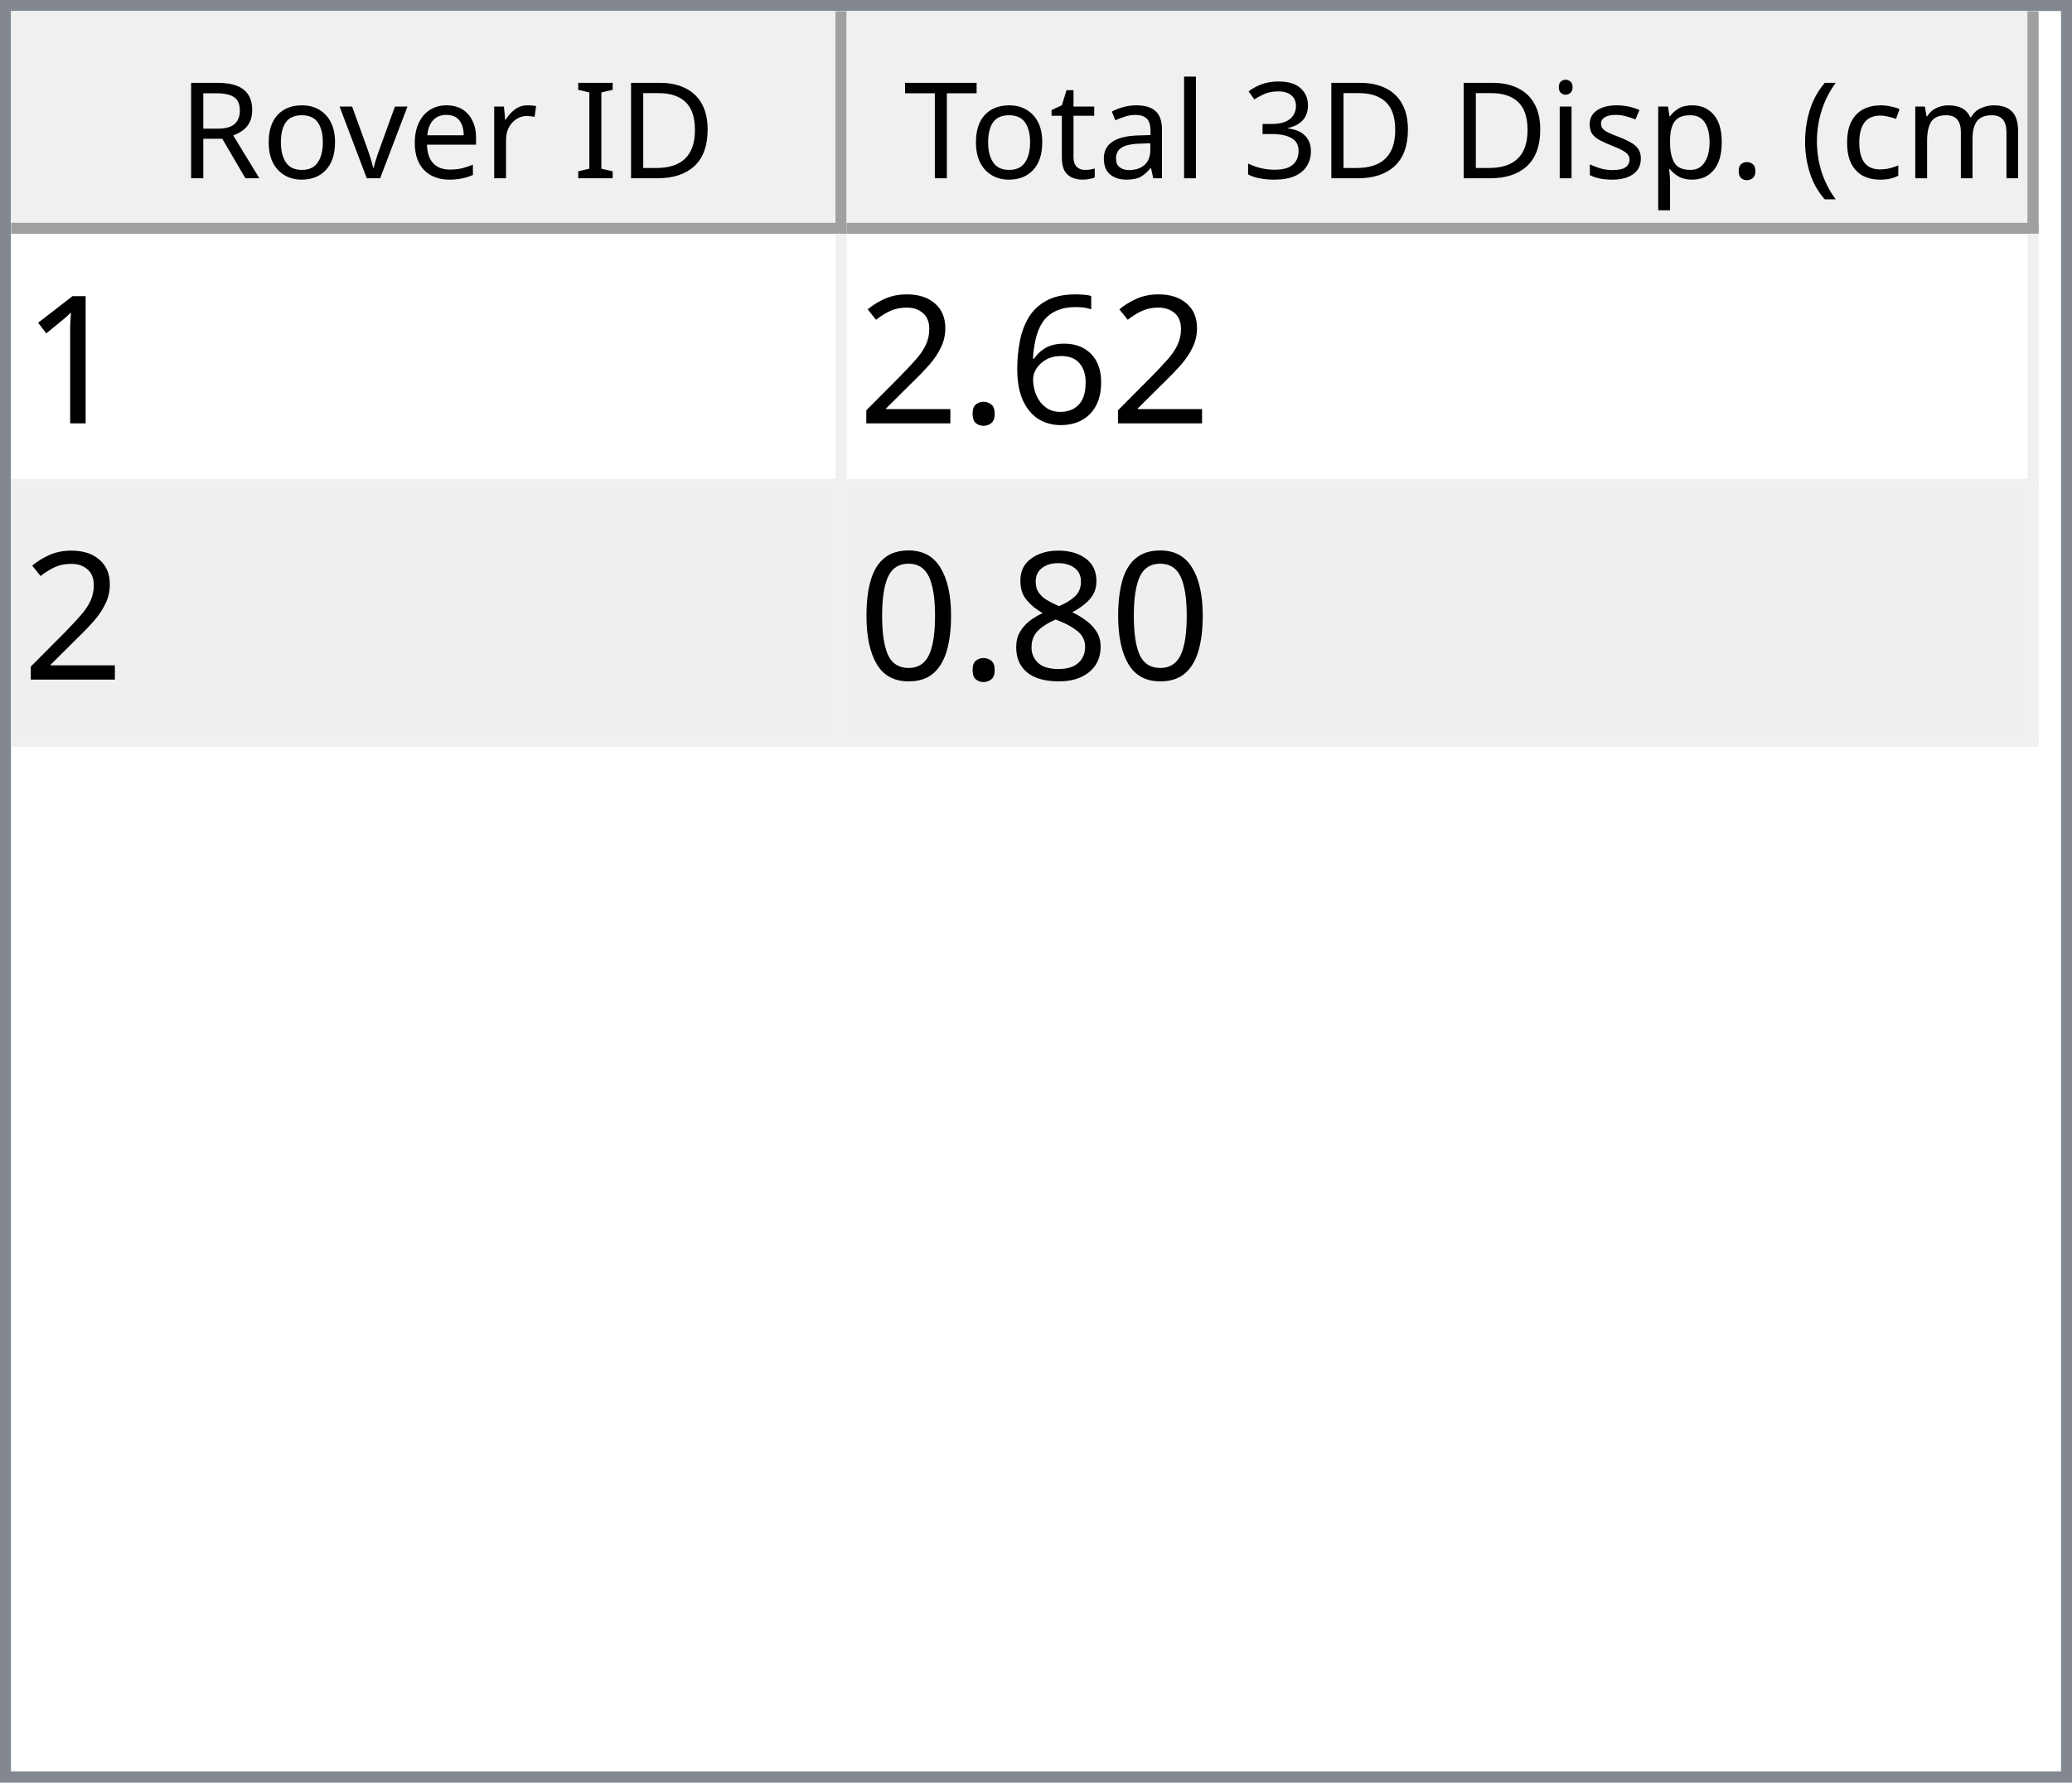
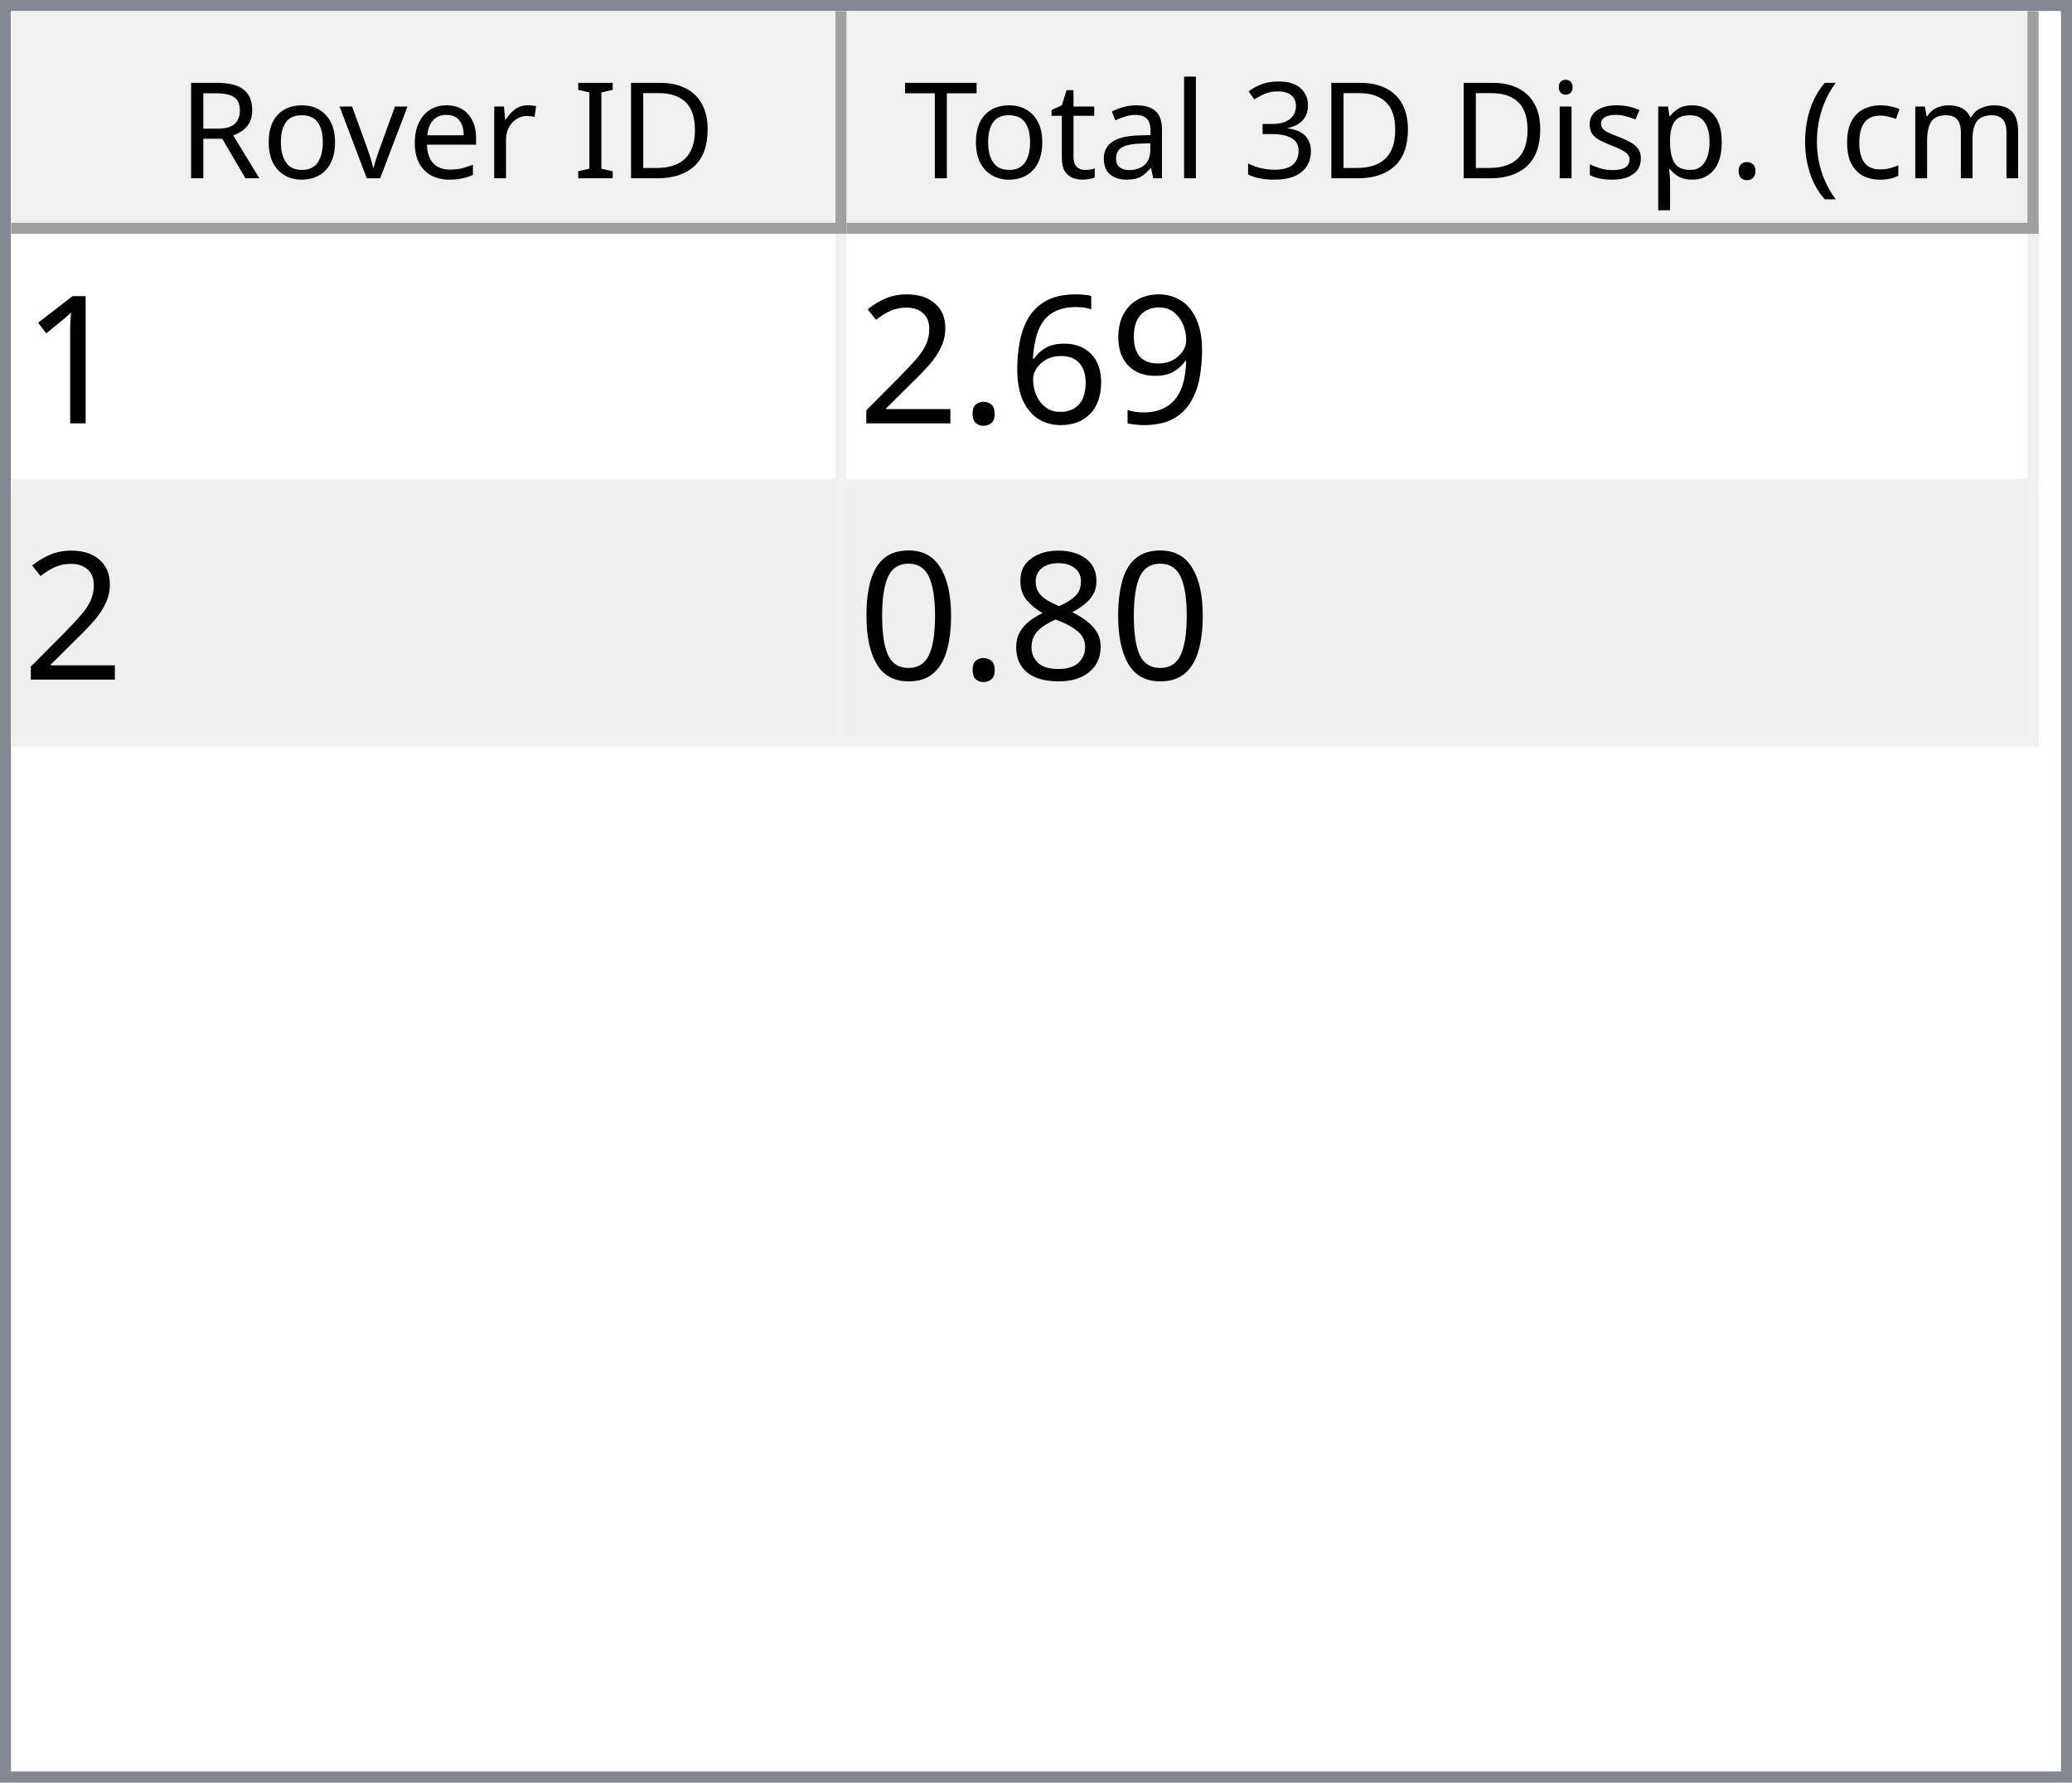
<svg xmlns="http://www.w3.org/2000/svg" style="fill-opacity:1; color-rendering:auto; color-interpolation:auto; text-rendering:auto; stroke:black; stroke-linecap:square; stroke-miterlimit:10; shape-rendering:auto; stroke-opacity:1; fill:black; stroke-dasharray:none; font-weight:normal; stroke-width:1; font-family:'Dialog'; font-style:normal; stroke-linejoin:miter; font-size:12px; stroke-dashoffset:0; image-rendering:auto;" width="186" height="160">
  <defs id="genericDefs" />
  <g>
    <defs id="defs1">
      <clipPath clipPathUnits="userSpaceOnUse" id="clipPath1">
        <path d="M0 0 L186 0 L186 160 L0 160 L0 0 Z" />
      </clipPath>
      <clipPath clipPathUnits="userSpaceOnUse" id="clipPath2">
        <path d="M0 0 L0 160 L186 160 L186 0 Z" />
      </clipPath>
      <clipPath clipPathUnits="userSpaceOnUse" id="clipPath3">
        <path d="M0 0 L0 20 L184 20 L184 0 Z" />
      </clipPath>
      <clipPath clipPathUnits="userSpaceOnUse" id="clipPath4">
        <path d="M0 0 L0 20 L75 20 L75 0 Z" />
      </clipPath>
      <clipPath clipPathUnits="userSpaceOnUse" id="clipPath5">
        <path d="M1 1 L1 19 L74 19 L74 1 Z" />
      </clipPath>
      <clipPath clipPathUnits="userSpaceOnUse" id="clipPath6">
        <path d="M0 0 L0 18 L73 18 L73 0 Z" />
      </clipPath>
      <clipPath clipPathUnits="userSpaceOnUse" id="clipPath7">
        <path d="M-0.5 -0.5 L-0.5 19.5 L74.5 19.5 L74.5 -0.5 Z" />
      </clipPath>
      <clipPath clipPathUnits="userSpaceOnUse" id="clipPath8">
        <path d="M0 0 L0 20 L107 20 L107 0 Z" />
      </clipPath>
      <clipPath clipPathUnits="userSpaceOnUse" id="clipPath9">
        <path d="M1 1 L1 19 L106 19 L106 1 Z" />
      </clipPath>
      <clipPath clipPathUnits="userSpaceOnUse" id="clipPath10">
        <path d="M0 0 L0 18 L105 18 L105 0 Z" />
      </clipPath>
      <clipPath clipPathUnits="userSpaceOnUse" id="clipPath11">
        <path d="M-0.5 -0.5 L-0.5 19.5 L106.5 19.5 L106.5 -0.5 Z" />
      </clipPath>
      <clipPath clipPathUnits="userSpaceOnUse" id="clipPath12">
        <path d="M0 0 L0 138 L184 138 L184 0 Z" />
      </clipPath>
      <clipPath clipPathUnits="userSpaceOnUse" id="clipPath13">
        <path d="M0 0 L0 46 L182 46 L182 0 Z" />
      </clipPath>
      <clipPath clipPathUnits="userSpaceOnUse" id="clipPath14">
        <path d="M-0.5 -0.5 L-0.5 45.5 L181.5 45.5 L181.5 -0.5 Z" />
      </clipPath>
      <clipPath clipPathUnits="userSpaceOnUse" id="clipPath15">
        <path d="M0 0 L0 22 L74 22 L74 0 Z" />
      </clipPath>
      <clipPath clipPathUnits="userSpaceOnUse" id="clipPath16">
        <path d="M0 0 L0 22 L106 22 L106 0 Z" />
      </clipPath>
      <font horiz-adv-x="64.551" id="font1">
        <font-face ascent="107.91" descent="25.098" units-per-em="100" style="font-style:normal; font-family:Segoe UI; font-weight:normal;" />
        <missing-glyph horiz-adv-x="64.551" d="M8.109 0 L8.109 68.266 L56.453 68.266 L56.453 0 L8.109 0 ZM15.328 7.234 L49.219 7.234 L49.219 61.031 L15.328 61.031 L15.328 7.234 Z" />
        <glyph unicode="D" horiz-adv-x="70.117" d="M9.188 0 L9.188 70.016 L28.516 70.016 Q65.531 70.016 65.531 35.891 Q65.531 19.672 55.25 9.836 Q44.969 0 27.734 0 L9.188 0 ZM17.391 62.594 L17.391 7.422 L27.828 7.422 Q41.609 7.422 49.273 14.797 Q56.938 22.172 56.938 35.688 Q56.938 62.594 28.328 62.594 L17.391 62.594 Z" />
        <glyph unicode="I" horiz-adv-x="26.611" d="M17.391 0 L9.188 0 L9.188 70.016 L17.391 70.016 L17.391 0 Z" />
        <glyph unicode=" " horiz-adv-x="27.393" d="" />
        <glyph unicode="r" horiz-adv-x="34.766" d="M34.188 41.891 Q32.078 43.5 28.125 43.5 Q23 43.5 19.555 38.672 Q16.109 33.844 16.109 25.484 L16.109 0 L8.109 0 L8.109 50 L16.109 50 L16.109 39.703 L16.312 39.703 Q18.016 44.969 21.531 47.922 Q25.047 50.875 29.391 50.875 Q32.516 50.875 34.188 50.203 L34.188 41.891 Z" />
        <glyph unicode="e" horiz-adv-x="52.295" d="M48.297 23 L12.984 23 Q13.188 14.656 17.484 10.109 Q21.781 5.562 29.297 5.562 Q37.75 5.562 44.828 11.141 L44.828 3.609 Q38.234 -1.172 27.391 -1.172 Q16.797 -1.172 10.742 5.641 Q4.688 12.453 4.688 24.812 Q4.688 36.469 11.305 43.82 Q17.922 51.172 27.734 51.172 Q37.547 51.172 42.922 44.828 Q48.297 38.484 48.297 27.203 L48.297 23 ZM40.094 29.781 Q40.047 36.719 36.75 40.578 Q33.453 44.438 27.594 44.438 Q21.922 44.438 17.969 40.383 Q14.016 36.328 13.094 29.781 L40.094 29.781 Z" />
        <glyph unicode="v" horiz-adv-x="47.9" d="M47.406 50 L27.484 0 L19.625 0 L0.688 50 L9.469 50 L22.172 13.672 Q23.578 9.672 23.922 6.688 L24.125 6.688 Q24.609 10.453 25.688 13.484 L38.969 50 L47.406 50 Z" />
        <glyph unicode="o" horiz-adv-x="58.594" d="M29 -1.172 Q17.922 -1.172 11.305 5.836 Q4.688 12.844 4.688 24.422 Q4.688 37.016 11.57 44.094 Q18.453 51.172 30.172 51.172 Q41.359 51.172 47.633 44.289 Q53.906 37.406 53.906 25.203 Q53.906 13.234 47.141 6.031 Q40.375 -1.172 29 -1.172 ZM29.594 44.438 Q21.875 44.438 17.383 39.188 Q12.891 33.938 12.891 24.703 Q12.891 15.828 17.43 10.695 Q21.969 5.562 29.594 5.562 Q37.359 5.562 41.531 10.594 Q45.703 15.625 45.703 24.906 Q45.703 34.281 41.531 39.359 Q37.359 44.438 29.594 44.438 Z" />
        <glyph unicode="R" horiz-adv-x="59.814" d="M59.375 0 L49.609 0 L37.891 19.625 Q36.281 22.359 34.766 24.289 Q33.25 26.219 31.664 27.438 Q30.078 28.656 28.25 29.219 Q26.422 29.781 24.125 29.781 L17.391 29.781 L17.391 0 L9.188 0 L9.188 70.016 L30.078 70.016 Q34.672 70.016 38.555 68.867 Q42.438 67.719 45.289 65.375 Q48.141 63.031 49.758 59.547 Q51.375 56.062 51.375 51.375 Q51.375 47.703 50.273 44.656 Q49.172 41.609 47.148 39.211 Q45.125 36.812 42.266 35.133 Q39.406 33.453 35.844 32.516 L35.844 32.328 Q37.594 31.547 38.891 30.547 Q40.188 29.547 41.359 28.18 Q42.531 26.812 43.68 25.078 Q44.828 23.344 46.234 21.047 L59.375 0 ZM17.391 62.594 L17.391 37.203 L28.516 37.203 Q31.594 37.203 34.203 38.133 Q36.812 39.062 38.719 40.797 Q40.625 42.531 41.703 45.047 Q42.781 47.562 42.781 50.688 Q42.781 56.297 39.141 59.445 Q35.5 62.594 28.609 62.594 L17.391 62.594 Z" />
        <glyph unicode=")" horiz-adv-x="30.176" d="M8.297 -15.922 L1.172 -15.922 Q16.406 2.344 16.406 26.812 Q16.406 51.469 1.078 70.016 L8.297 70.016 Q23.531 52.156 23.531 26.703 Q23.531 1.375 8.297 -15.922 Z" />
        <glyph unicode="m" horiz-adv-x="86.133" d="M79.109 0 L71.094 0 L71.094 28.719 Q71.094 37.016 68.531 40.727 Q65.969 44.438 59.906 44.438 Q54.781 44.438 51.195 39.75 Q47.609 35.062 47.609 28.516 L47.609 0 L39.594 0 L39.594 29.688 Q39.594 44.438 28.219 44.438 Q22.953 44.438 19.531 40.016 Q16.109 35.594 16.109 28.516 L16.109 0 L8.109 0 L8.109 50 L16.109 50 L16.109 42.094 L16.312 42.094 Q21.625 51.172 31.844 51.172 Q36.969 51.172 40.773 48.312 Q44.578 45.453 46 40.828 Q51.562 51.172 62.594 51.172 Q79.109 51.172 79.109 30.812 L79.109 0 Z" />
        <glyph unicode="c" horiz-adv-x="46.191" d="M42.188 2.297 Q36.422 -1.172 28.516 -1.172 Q17.828 -1.172 11.258 5.789 Q4.688 12.75 4.688 23.828 Q4.688 36.188 11.766 43.68 Q18.844 51.172 30.672 51.172 Q37.25 51.172 42.281 48.734 L42.281 40.531 Q36.719 44.438 30.375 44.438 Q22.703 44.438 17.797 38.945 Q12.891 33.453 12.891 24.516 Q12.891 15.719 17.508 10.641 Q22.125 5.562 29.891 5.562 Q36.422 5.562 42.188 9.906 L42.188 2.297 Z" />
        <glyph unicode="(" horiz-adv-x="30.176" d="M29.109 -15.922 L21.969 -15.922 Q6.844 1.375 6.844 26.703 Q6.844 52.156 21.969 70.016 L29.203 70.016 Q13.875 51.469 13.875 26.812 Q13.875 2.344 29.109 -15.922 Z" />
        <glyph unicode="." horiz-adv-x="21.68" d="M10.891 -1.078 Q8.641 -1.078 7.055 0.539 Q5.469 2.156 5.469 4.391 Q5.469 6.641 7.055 8.273 Q8.641 9.906 10.891 9.906 Q13.188 9.906 14.797 8.273 Q16.406 6.641 16.406 4.391 Q16.406 2.156 14.797 0.539 Q13.188 -1.078 10.891 -1.078 Z" />
        <glyph unicode="p" horiz-adv-x="58.789" d="M16.312 7.234 L16.109 7.234 L16.109 -23 L8.109 -23 L8.109 50 L16.109 50 L16.109 41.219 L16.312 41.219 Q22.219 51.172 33.594 51.172 Q43.266 51.172 48.688 44.461 Q54.109 37.75 54.109 26.469 Q54.109 13.922 48 6.375 Q41.891 -1.172 31.297 -1.172 Q21.578 -1.172 16.312 7.234 ZM16.109 27.391 L16.109 20.406 Q16.109 14.203 20.141 9.883 Q24.172 5.562 30.375 5.562 Q37.641 5.562 41.773 11.133 Q45.906 16.703 45.906 26.609 Q45.906 34.969 42.047 39.703 Q38.188 44.438 31.594 44.438 Q24.609 44.438 20.359 39.578 Q16.109 34.719 16.109 27.391 Z" />
        <glyph unicode="s" horiz-adv-x="42.432" d="M5.078 1.812 L5.078 10.406 Q11.625 5.562 19.484 5.562 Q30.031 5.562 30.031 12.594 Q30.031 14.594 29.125 15.992 Q28.219 17.391 26.68 18.461 Q25.141 19.531 23.07 20.383 Q21 21.234 18.609 22.172 Q15.281 23.484 12.766 24.828 Q10.25 26.172 8.57 27.859 Q6.891 29.547 6.031 31.695 Q5.172 33.844 5.172 36.719 Q5.172 40.234 6.789 42.945 Q8.406 45.656 11.086 47.484 Q13.766 49.312 17.211 50.242 Q20.656 51.172 24.312 51.172 Q30.812 51.172 35.938 48.922 L35.938 40.828 Q30.422 44.438 23.25 44.438 Q21 44.438 19.195 43.922 Q17.391 43.406 16.094 42.477 Q14.797 41.547 14.086 40.258 Q13.375 38.969 13.375 37.406 Q13.375 35.453 14.086 34.133 Q14.797 32.812 16.164 31.789 Q17.531 30.766 19.484 29.938 Q21.438 29.109 23.922 28.125 Q27.25 26.859 29.883 25.516 Q32.516 24.172 34.375 22.484 Q36.234 20.797 37.234 18.602 Q38.234 16.406 38.234 13.375 Q38.234 9.672 36.602 6.938 Q34.969 4.203 32.234 2.398 Q29.5 0.594 25.93 -0.289 Q22.359 -1.172 18.453 -1.172 Q10.75 -1.172 5.078 1.812 Z" />
        <glyph unicode="i" horiz-adv-x="24.219" d="M12.203 62.703 Q10.062 62.703 8.547 64.164 Q7.031 65.625 7.031 67.875 Q7.031 70.125 8.547 71.609 Q10.062 73.094 12.203 73.094 Q14.406 73.094 15.945 71.609 Q17.484 70.125 17.484 67.875 Q17.484 65.719 15.945 64.211 Q14.406 62.703 12.203 62.703 ZM16.109 0 L8.109 0 L8.109 50 L16.109 50 L16.109 0 Z" />
        <glyph unicode="3" horiz-adv-x="53.906" d="M46.531 19.828 Q46.531 15.094 44.75 11.211 Q42.969 7.328 39.719 4.57 Q36.469 1.812 31.93 0.297 Q27.391 -1.219 21.922 -1.219 Q11.922 -1.219 6 2.594 L6 11.188 Q13.094 5.609 22.219 5.609 Q25.875 5.609 28.828 6.539 Q31.781 7.469 33.906 9.227 Q36.031 10.984 37.18 13.477 Q38.328 15.969 38.328 19.094 Q38.328 32.812 18.797 32.812 L12.984 32.812 L12.984 39.594 L18.5 39.594 Q35.797 39.594 35.797 52.484 Q35.797 64.406 22.609 64.406 Q15.188 64.406 8.688 59.422 L8.688 67.188 Q15.375 71.188 24.609 71.188 Q29 71.188 32.57 69.969 Q36.141 68.75 38.68 66.555 Q41.219 64.359 42.609 61.281 Q44 58.203 44 54.5 Q44 40.672 30.031 36.719 L30.031 36.531 Q33.594 36.141 36.625 34.797 Q39.656 33.453 41.852 31.305 Q44.047 29.156 45.289 26.25 Q46.531 23.344 46.531 19.828 Z" />
        <glyph unicode="l" horiz-adv-x="24.219" d="M16.109 0 L8.109 0 L8.109 74.031 L16.109 74.031 L16.109 0 Z" />
        <glyph unicode="a" horiz-adv-x="50.879" d="M43.891 0 L35.891 0 L35.891 7.812 L35.688 7.812 Q30.469 -1.172 20.312 -1.172 Q12.844 -1.172 8.617 2.781 Q4.391 6.734 4.391 13.281 Q4.391 27.297 20.906 29.594 L35.891 31.688 Q35.891 44.438 25.594 44.438 Q16.547 44.438 9.281 38.281 L9.281 46.484 Q16.656 51.172 26.266 51.172 Q43.891 51.172 43.891 32.516 L43.891 0 ZM35.891 25.297 L23.828 23.641 Q18.266 22.859 15.43 20.875 Q12.594 18.891 12.594 13.875 Q12.594 10.203 15.211 7.883 Q17.828 5.562 22.172 5.562 Q28.125 5.562 32.008 9.742 Q35.891 13.922 35.891 20.312 L35.891 25.297 Z" />
        <glyph unicode="t" horiz-adv-x="33.887" d="M31.297 0.484 Q28.469 -1.078 23.828 -1.078 Q10.688 -1.078 10.688 13.578 L10.688 43.172 L2.094 43.172 L2.094 50 L10.688 50 L10.688 62.203 L18.703 64.797 L18.703 50 L31.297 50 L31.297 43.172 L18.703 43.172 L18.703 14.984 Q18.703 9.969 20.414 7.82 Q22.125 5.672 26.078 5.672 Q29.109 5.672 31.297 7.328 L31.297 0.484 Z" />
        <glyph unicode="T" horiz-adv-x="52.393" d="M50.594 62.594 L30.375 62.594 L30.375 0 L22.172 0 L22.172 62.594 L2 62.594 L2 70.016 L50.594 70.016 L50.594 62.594 Z" />
      </font>
      <font horiz-adv-x="75.0" id="font2">
        <font-face ascent="100.537" descent="21.973" units-per-em="100" style="font-style:normal; font-family:sans-serif; font-weight:normal;" />
        <missing-glyph horiz-adv-x="75.0" d="M12.5 0 L12.5 62.5 L62.5 62.5 L62.5 0 L12.5 0 ZM14.062 1.562 L60.938 1.562 L60.938 60.938 L14.062 60.938 L14.062 1.562 Z" />
        <glyph unicode="1" horiz-adv-x="55.615" d="M37.25 0 L28.469 0 L28.469 56 Q25.297 52.984 20.141 49.953 Q14.984 46.922 10.891 45.406 L10.891 53.906 Q18.266 57.375 23.781 62.305 Q29.297 67.234 31.594 71.875 L37.25 71.875 L37.25 0 Z" />
+         <glyph unicode="9" horiz-adv-x="55.615" d="M5.469 16.547 L13.922 17.328 Q14.984 11.375 18.016 8.688 Q21.047 6 25.781 6 Q29.828 6 32.883 7.859 Q35.938 9.719 37.891 12.82 Q39.844 15.922 41.164 21.195 Q42.484 26.469 42.484 31.938 Q42.484 32.516 42.438 33.688 Q39.797 29.5 35.234 26.883 Q30.672 24.266 25.344 24.266 Q16.453 24.266 10.305 30.711 Q4.156 37.156 4.156 47.703 Q4.156 58.594 10.578 65.234 Q17 71.875 26.656 71.875 Q33.641 71.875 39.43 68.117 Q45.219 64.359 48.219 57.398 Q51.219 50.438 51.219 37.25 Q51.219 23.531 48.242 15.406 Q45.266 7.281 39.383 3.031 Q33.5 -1.219 25.594 -1.219 Q17.188 -1.219 11.867 3.445 Q6.547 8.109 5.469 16.547 ZM41.453 48.141 Q41.453 55.719 37.43 60.156 Q33.406 64.594 27.734 64.594 Q21.875 64.594 17.531 59.812 Q13.188 55.031 13.188 47.406 Q13.188 40.578 17.312 36.305 Q21.438 32.031 27.484 32.031 Q33.594 32.031 37.523 36.305 Q41.453 40.578 41.453 48.141 Z" />
        <glyph unicode="6" horiz-adv-x="55.615" d="M49.75 54.047 L41.016 53.375 Q39.844 58.547 37.703 60.891 Q34.125 64.656 28.906 64.656 Q24.703 64.656 21.531 62.312 Q17.391 59.281 14.992 53.469 Q12.594 47.656 12.5 36.922 Q15.672 41.75 20.266 44.094 Q24.859 46.438 29.891 46.438 Q38.672 46.438 44.852 39.969 Q51.031 33.5 51.031 23.25 Q51.031 16.5 48.125 10.719 Q45.219 4.938 40.141 1.859 Q35.062 -1.219 28.609 -1.219 Q17.625 -1.219 10.695 6.859 Q3.766 14.938 3.766 33.5 Q3.766 54.25 11.422 63.672 Q18.109 71.875 29.438 71.875 Q37.891 71.875 43.289 67.141 Q48.688 62.406 49.75 54.047 ZM13.875 23.188 Q13.875 18.656 15.797 14.508 Q17.719 10.359 21.188 8.18 Q24.656 6 28.469 6 Q34.031 6 38.039 10.492 Q42.047 14.984 42.047 22.703 Q42.047 30.125 38.086 34.398 Q34.125 38.672 28.125 38.672 Q22.172 38.672 18.023 34.398 Q13.875 30.125 13.875 23.188 Z" />
        <glyph unicode="." horiz-adv-x="27.783" d="M9.078 0 L9.078 10.016 L19.094 10.016 L19.094 0 L9.078 0 Z" />
        <glyph unicode="2" horiz-adv-x="55.615" d="M50.344 8.453 L50.344 0 L3.031 0 Q2.938 3.172 4.047 6.109 Q5.859 10.938 9.836 15.625 Q13.812 20.312 21.344 26.469 Q33.016 36.031 37.117 41.625 Q41.219 47.219 41.219 52.203 Q41.219 57.422 37.477 61.008 Q33.734 64.594 27.734 64.594 Q21.391 64.594 17.578 60.789 Q13.766 56.984 13.719 50.25 L4.688 51.172 Q5.609 61.281 11.664 66.578 Q17.719 71.875 27.938 71.875 Q38.234 71.875 44.242 66.164 Q50.25 60.453 50.25 52 Q50.25 47.703 48.492 43.555 Q46.734 39.406 42.656 34.812 Q38.578 30.219 29.109 22.219 Q21.188 15.578 18.945 13.211 Q16.703 10.844 15.234 8.453 L50.344 8.453 Z" />
        <glyph unicode="8" horiz-adv-x="55.615" d="M17.672 38.812 Q12.203 40.828 9.57 44.539 Q6.938 48.25 6.938 53.422 Q6.938 61.234 12.555 66.555 Q18.172 71.875 27.484 71.875 Q36.859 71.875 42.578 66.43 Q48.297 60.984 48.297 53.172 Q48.297 48.188 45.68 44.508 Q43.062 40.828 37.75 38.812 Q44.344 36.672 47.781 31.883 Q51.219 27.094 51.219 20.453 Q51.219 11.281 44.727 5.031 Q38.234 -1.219 27.641 -1.219 Q17.047 -1.219 10.547 5.055 Q4.047 11.328 4.047 20.703 Q4.047 27.688 7.594 32.398 Q11.141 37.109 17.672 38.812 ZM15.922 53.719 Q15.922 48.641 19.195 45.414 Q22.469 42.188 27.688 42.188 Q32.766 42.188 36.016 45.383 Q39.266 48.578 39.266 53.219 Q39.266 58.062 35.914 61.359 Q32.562 64.656 27.594 64.656 Q22.562 64.656 19.242 61.43 Q15.922 58.203 15.922 53.719 ZM13.094 20.656 Q13.094 16.891 14.875 13.375 Q16.656 9.859 20.172 7.93 Q23.688 6 27.734 6 Q34.031 6 38.133 10.055 Q42.234 14.109 42.234 20.359 Q42.234 26.703 38.016 30.859 Q33.797 35.016 27.438 35.016 Q21.234 35.016 17.164 30.914 Q13.094 26.812 13.094 20.656 Z" />
        <glyph unicode="0" horiz-adv-x="55.615" d="M4.156 35.297 Q4.156 48 6.766 55.742 Q9.375 63.484 14.523 67.68 Q19.672 71.875 27.484 71.875 Q33.25 71.875 37.594 69.555 Q41.938 67.234 44.773 62.867 Q47.609 58.5 49.219 52.227 Q50.828 45.953 50.828 35.297 Q50.828 22.703 48.242 14.969 Q45.656 7.234 40.508 3.008 Q35.359 -1.219 27.484 -1.219 Q17.141 -1.219 11.234 6.203 Q4.156 15.141 4.156 35.297 ZM13.188 35.297 Q13.188 17.672 17.312 11.836 Q21.438 6 27.484 6 Q33.547 6 37.672 11.859 Q41.797 17.719 41.797 35.297 Q41.797 52.984 37.672 58.789 Q33.547 64.594 27.391 64.594 Q21.344 64.594 17.719 59.469 Q13.188 52.938 13.188 35.297 Z" />
      </font>
    </defs>
    <g style="fill:white; stroke:white;">
      <rect x="0" y="0" width="186" style="clip-path:url(#clipPath1); stroke:none;" height="160" />
    </g>
    <g style="fill:white; text-rendering:optimizeSpeed; color-rendering:optimizeSpeed; image-rendering:optimizeSpeed; shape-rendering:crispEdges; stroke:white; color-interpolation:sRGB;">
      <rect x="0" width="186" height="160" y="0" style="stroke:none;" />
      <path style="stroke:none;" d="M0 160 L186 160 L186 0 L0 0 Z" />
    </g>
    <g style="fill:rgb(240,240,240); font-family:'Segoe UI'; stroke:rgb(240,240,240);">
      <rect x="0" y="0" width="186" style="clip-path:url(#clipPath2); stroke:none;" height="160" />
    </g>
    <g style="fill:rgb(130,135,144); font-family:'Segoe UI'; stroke:rgb(130,135,144);">
      <path d="M0 0 L186 0 L186 160 L0 160 L0 0 ZM1 1 L185 1 L185 159 L1 159 L1 1 Z" style="fill-rule:evenodd; clip-path:url(#clipPath2); stroke:none;" />
    </g>
    <g style="fill:white; font-family:'Segoe UI'; stroke:white;" transform="translate(1,1)">
      <rect x="0" y="0" width="184" style="clip-path:url(#clipPath3); stroke:none;" height="20" />
    </g>
    <g style="fill:rgb(240,240,240); font-family:'Segoe UI'; stroke:rgb(240,240,240);" transform="translate(1,1)">
      <rect x="0" y="0" width="75" style="clip-path:url(#clipPath4); stroke:none;" height="20" />
    </g>
    <g style="font-family:'Segoe UI';" transform="translate(2,2)">
      <text x="14" xml:space="preserve" y="14" style="clip-path:url(#clipPath6); stroke:none;">Rover ID</text>
    </g>
    <g style="fill:rgb(160,160,160); font-family:'Segoe UI'; stroke:rgb(160,160,160); stroke-linejoin:bevel;" transform="translate(1.5,1.5)">
      <line x1="74" x2="74" y1="0" style="fill:none; clip-path:url(#clipPath7);" y2="19" />
    </g>
    <g style="fill:rgb(160,160,160); font-family:'Segoe UI'; stroke:rgb(160,160,160); stroke-linejoin:bevel;" transform="matrix(1,0,0,1,1,1) translate(0.5,0.5)">
      <line x1="0" x2="74" y1="19" style="fill:none; clip-path:url(#clipPath7);" y2="19" />
    </g>
    <g style="fill:rgb(240,240,240); font-family:'Segoe UI'; stroke:rgb(240,240,240);" transform="translate(76,1)">
      <rect x="0" y="0" width="107" style="clip-path:url(#clipPath8); stroke:none;" height="20" />
    </g>
    <g style="font-family:'Segoe UI';" transform="translate(77,2)">
      <text x="1" xml:space="preserve" y="14" style="clip-path:url(#clipPath10); stroke:none;"> Total 3D Disp. (cm)</text>
    </g>
    <g style="fill:rgb(160,160,160); font-family:'Segoe UI'; stroke:rgb(160,160,160); stroke-linejoin:bevel;" transform="translate(76.5,1.5)">
      <line x1="106" x2="106" y1="0" style="fill:none; clip-path:url(#clipPath11);" y2="19" />
    </g>
    <g style="fill:rgb(160,160,160); font-family:'Segoe UI'; stroke:rgb(160,160,160); stroke-linejoin:bevel;" transform="matrix(1,0,0,1,76,1) translate(0.5,0.5)">
      <line x1="0" x2="106" y1="19" style="fill:none; clip-path:url(#clipPath11);" y2="19" />
    </g>
    <g style="fill:white; font-family:'Segoe UI'; stroke:white;" transform="translate(1,21)">
      <rect x="0" y="0" width="184" style="clip-path:url(#clipPath12); stroke:none;" height="138" />
    </g>
    <g style="fill:rgb(240,240,240); font-size:16px; font-family:sans-serif; stroke:rgb(240,240,240);" transform="translate(1,21)">
      <rect x="0" y="0" width="182" style="clip-path:url(#clipPath13); stroke:none;" height="46" />
      <line transform="translate(0.5,0.5)" x1="0" x2="181" y1="22" style="clip-path:url(#clipPath14); fill:none; stroke-linejoin:bevel;" y2="22" />
    </g>
    <g transform="matrix(1,0,0,1,1,21) translate(0.5,0.5)" style="fill:rgb(240,240,240); font-size:16px; font-family:sans-serif; stroke:rgb(240,240,240); stroke-linejoin:bevel;">
      <line x1="0" x2="181" y1="45" style="fill:none; clip-path:url(#clipPath14);" y2="45" />
    </g>
    <g transform="matrix(1,0,0,1,1,21) translate(0.5,0.5)" style="fill:rgb(240,240,240); font-size:16px; font-family:sans-serif; stroke:rgb(240,240,240); stroke-linejoin:bevel;">
      <line x1="74" x2="74" y1="0" style="fill:none; clip-path:url(#clipPath14);" y2="45" />
    </g>
    <g transform="matrix(1,0,0,1,1,21) translate(0.5,0.5)" style="fill:rgb(240,240,240); font-size:16px; font-family:sans-serif; stroke:rgb(240,240,240); stroke-linejoin:bevel;">
      <line x1="181" x2="181" y1="0" style="fill:none; clip-path:url(#clipPath14);" y2="45" />
    </g>
    <g style="fill:white; font-size:16px; font-family:sans-serif; stroke:white;" transform="matrix(1,0,0,1,1,21)">
      <rect x="0" y="0" width="74" style="clip-path:url(#clipPath15); stroke:none;" height="22" />
      <text x="1" y="17" style="fill:black; clip-path:url(#clipPath15); stroke:none;" xml:space="preserve">1</text>
    </g>
    <g style="fill:white; font-size:16px; font-family:sans-serif; stroke:white;" transform="matrix(1,0,0,1,1,21) translate(75,0)">
      <rect x="0" y="0" width="106" style="clip-path:url(#clipPath16); stroke:none;" height="22" />
-       <text x="1" y="17" style="fill:black; clip-path:url(#clipPath16); stroke:none;" xml:space="preserve">2.62</text>
+       <text x="1" y="17" style="fill:black; clip-path:url(#clipPath16); stroke:none;" xml:space="preserve">2.69</text>
    </g>
    <g style="fill:rgb(239,239,239); font-size:16px; font-family:sans-serif; stroke:rgb(239,239,239);" transform="matrix(1,0,0,1,1,21) translate(0,23)">
      <rect x="0" y="0" width="74" style="clip-path:url(#clipPath15); stroke:none;" height="22" />
      <text x="1" y="17" style="fill:black; clip-path:url(#clipPath15); stroke:none;" xml:space="preserve">2</text>
    </g>
    <g style="fill:rgb(239,239,239); font-size:16px; font-family:sans-serif; stroke:rgb(239,239,239);" transform="matrix(1,0,0,1,1,21) translate(75,23)">
      <rect x="0" y="0" width="106" style="clip-path:url(#clipPath16); stroke:none;" height="22" />
      <text x="1" y="17" style="fill:black; clip-path:url(#clipPath16); stroke:none;" xml:space="preserve">0.80</text>
    </g>
  </g>
</svg>
